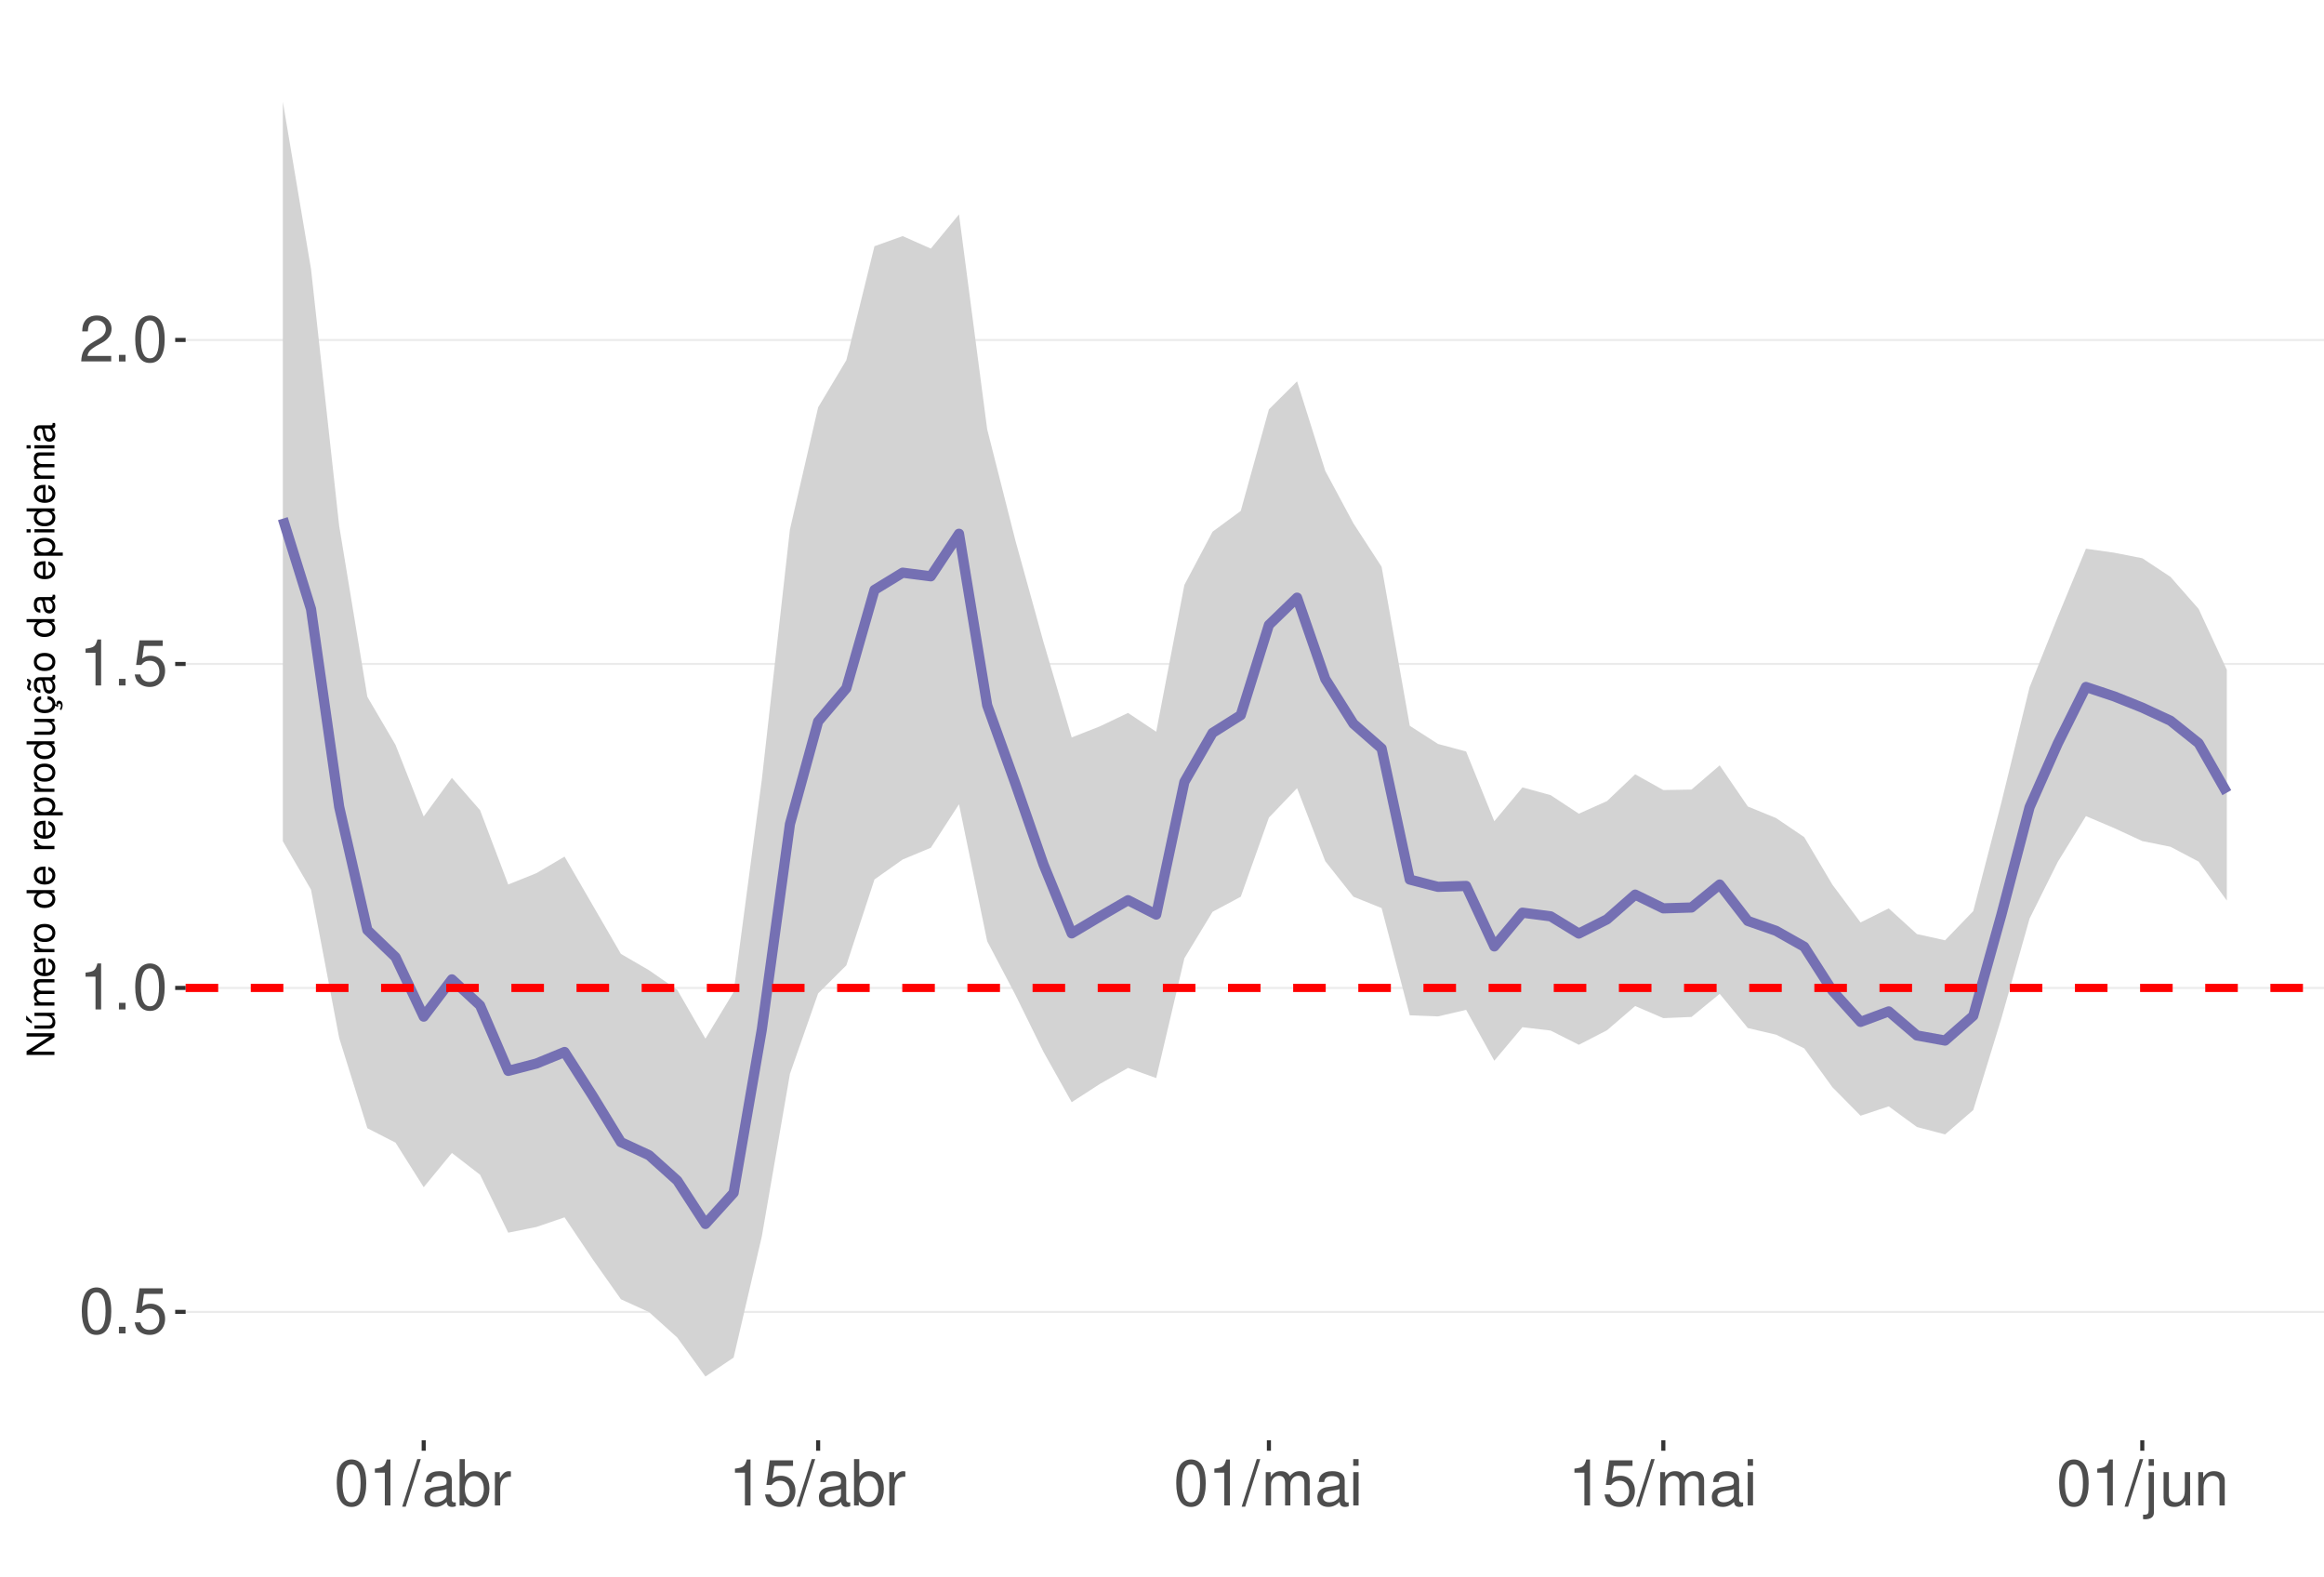
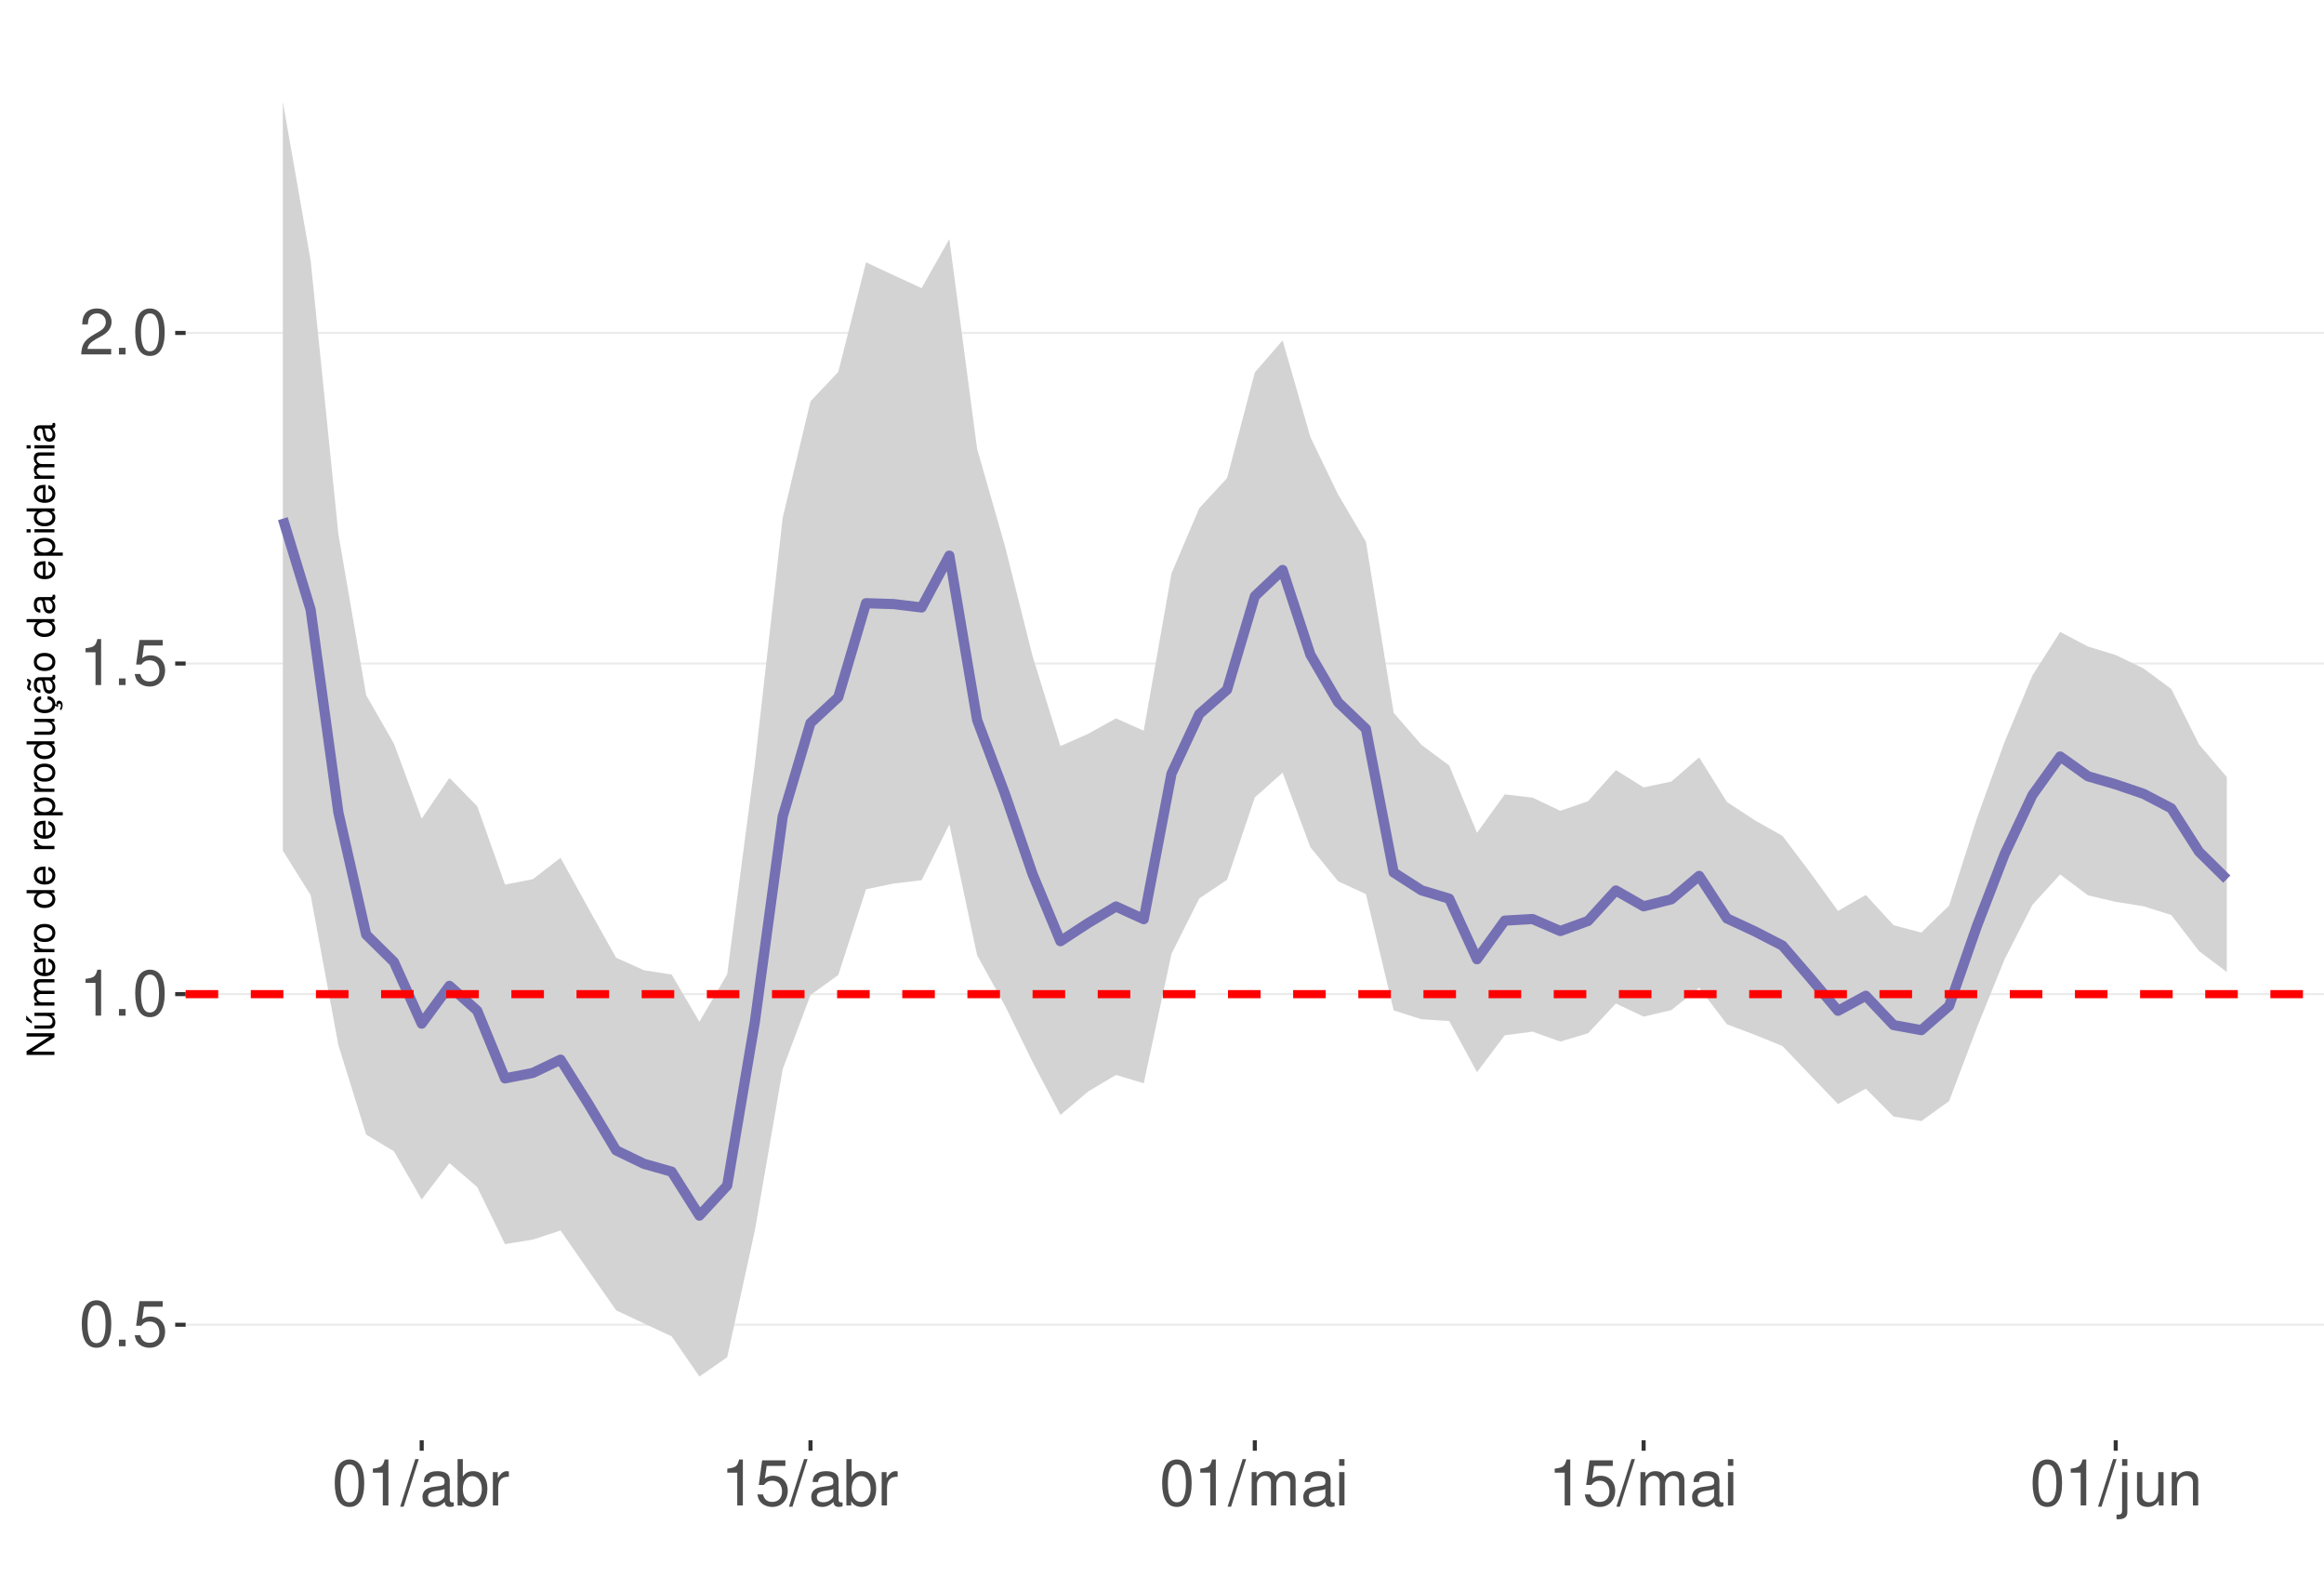
<svg xmlns="http://www.w3.org/2000/svg" xmlns:xlink="http://www.w3.org/1999/xlink" width="609pt" height="413pt" viewBox="0 0 609 413" version="1.1">
  <defs>
    <g>
      <symbol overflow="visible" id="glyph0-0">
        <path style="stroke:none;" d="" />
      </symbol>
      <symbol overflow="visible" id="glyph0-1">
        <path style="stroke:none;" d="M 4.578 -12.047 C 3.484 -12.047 2.484 -11.547 1.859 -10.734 C 1.094 -9.656 0.719 -8.062 0.719 -5.828 C 0.719 -1.766 2.047 0.391 4.578 0.391 C 7.078 0.391 8.438 -1.766 8.438 -5.734 C 8.438 -8.062 8.078 -9.625 7.297 -10.734 C 6.672 -11.562 5.703 -12.047 4.578 -12.047 Z M 4.578 -10.75 C 6.156 -10.75 6.953 -9.125 6.953 -5.859 C 6.953 -2.438 6.172 -0.828 4.547 -0.828 C 3 -0.828 2.219 -2.5 2.219 -5.812 C 2.219 -9.125 3 -10.75 4.578 -10.75 Z M 4.578 -10.75 " />
      </symbol>
      <symbol overflow="visible" id="glyph0-2">
        <path style="stroke:none;" d="M 3.188 -1.734 L 1.453 -1.734 L 1.453 0 L 3.188 0 Z M 3.188 -1.734 " />
      </symbol>
      <symbol overflow="visible" id="glyph0-3">
        <path style="stroke:none;" d="M 7.922 -11.812 L 1.828 -11.812 L 0.953 -5.375 L 2.297 -5.375 C 2.984 -6.203 3.547 -6.484 4.484 -6.484 C 6.062 -6.484 7.047 -5.391 7.047 -3.641 C 7.047 -1.953 6.062 -0.922 4.469 -0.922 C 3.188 -0.922 2.406 -1.562 2.047 -2.891 L 0.578 -2.891 C 0.781 -1.938 0.953 -1.469 1.297 -1.031 C 1.969 -0.141 3.172 0.391 4.5 0.391 C 6.875 0.391 8.547 -1.344 8.547 -3.844 C 8.547 -6.172 7 -7.781 4.734 -7.781 C 3.891 -7.781 3.234 -7.562 2.547 -7.062 L 3.016 -10.359 L 7.922 -10.359 Z M 7.922 -11.812 " />
      </symbol>
      <symbol overflow="visible" id="glyph0-4">
        <path style="stroke:none;" d="M 4.312 -8.578 L 4.312 0 L 5.781 0 L 5.781 -12.047 L 4.812 -12.047 C 4.297 -10.188 3.969 -9.938 1.703 -9.641 L 1.703 -8.578 Z M 4.312 -8.578 " />
      </symbol>
      <symbol overflow="visible" id="glyph0-5">
        <path style="stroke:none;" d="M 8.422 -1.453 L 2.219 -1.453 C 2.359 -2.453 2.891 -3.078 4.344 -3.969 L 6.016 -4.891 C 7.656 -5.812 8.516 -7.047 8.516 -8.531 C 8.516 -9.531 8.109 -10.453 7.406 -11.109 C 6.719 -11.75 5.844 -12.047 4.734 -12.047 C 3.234 -12.047 2.109 -11.516 1.469 -10.484 C 1.047 -9.844 0.859 -9.094 0.828 -7.875 L 2.297 -7.875 C 2.344 -8.688 2.453 -9.172 2.641 -9.578 C 3.031 -10.312 3.797 -10.766 4.688 -10.766 C 6.016 -10.766 7.016 -9.797 7.016 -8.5 C 7.016 -7.531 6.469 -6.703 5.406 -6.094 L 3.875 -5.203 C 1.422 -3.781 0.703 -2.641 0.562 -0.016 L 8.422 -0.016 Z M 8.422 -1.453 " />
      </symbol>
      <symbol overflow="visible" id="glyph0-6">
        <path style="stroke:none;" d="M 3.812 -12.141 L -0.141 0.328 L 0.781 0.328 L 4.734 -12.141 Z M 3.812 -12.141 " />
      </symbol>
      <symbol overflow="visible" id="glyph0-7">
        <path style="stroke:none;" d="M 8.906 -0.812 C 8.766 -0.781 8.688 -0.781 8.609 -0.781 C 8.125 -0.781 7.859 -1.031 7.859 -1.469 L 7.859 -6.594 C 7.859 -8.141 6.734 -8.984 4.578 -8.984 C 3.297 -8.984 2.281 -8.609 1.688 -7.969 C 1.281 -7.516 1.109 -7.016 1.078 -6.141 L 2.484 -6.141 C 2.594 -7.219 3.234 -7.688 4.531 -7.688 C 5.797 -7.688 6.484 -7.234 6.484 -6.391 L 6.484 -6.031 C 6.469 -5.438 6.156 -5.219 5.031 -5.062 C 3.062 -4.812 2.766 -4.75 2.234 -4.531 C 1.219 -4.094 0.703 -3.328 0.703 -2.203 C 0.703 -0.609 1.797 0.391 3.562 0.391 C 4.656 0.391 5.547 0 6.531 -0.906 C 6.625 0 7.062 0.391 7.969 0.391 C 8.266 0.391 8.438 0.344 8.906 0.234 Z M 6.484 -2.75 C 6.484 -2.281 6.344 -2 5.922 -1.609 C 5.359 -1.094 4.688 -0.828 3.859 -0.828 C 2.781 -0.828 2.156 -1.344 2.156 -2.234 C 2.156 -3.141 2.75 -3.609 4.25 -3.828 C 5.734 -4.031 6.016 -4.094 6.484 -4.312 Z M 6.484 -2.75 " />
      </symbol>
      <symbol overflow="visible" id="glyph0-8">
        <path style="stroke:none;" d="M 0.906 -12.141 L 0.906 0 L 2.156 0 L 2.156 -1.109 C 2.812 -0.094 3.703 0.391 4.906 0.391 C 7.219 0.391 8.719 -1.5 8.719 -4.391 C 8.719 -7.234 7.297 -8.984 4.984 -8.984 C 3.781 -8.984 2.938 -8.531 2.281 -7.547 L 2.281 -12.141 Z M 4.719 -7.672 C 6.266 -7.672 7.266 -6.328 7.266 -4.25 C 7.266 -2.266 6.234 -0.922 4.719 -0.922 C 3.234 -0.922 2.281 -2.25 2.281 -4.297 C 2.281 -6.344 3.234 -7.672 4.719 -7.672 Z M 4.719 -7.672 " />
      </symbol>
      <symbol overflow="visible" id="glyph0-9">
        <path style="stroke:none;" d="M 1.156 -8.734 L 1.156 0 L 2.547 0 L 2.547 -4.531 C 2.562 -6.625 3.438 -7.562 5.344 -7.516 L 5.344 -8.922 C 5.109 -8.969 4.984 -8.984 4.812 -8.984 C 3.922 -8.984 3.234 -8.438 2.438 -7.141 L 2.438 -8.734 Z M 1.156 -8.734 " />
      </symbol>
      <symbol overflow="visible" id="glyph0-10">
        <path style="stroke:none;" d="M 1.172 -8.734 L 1.172 0 L 2.562 0 L 2.562 -5.484 C 2.562 -6.75 3.484 -7.766 4.609 -7.766 C 5.641 -7.766 6.234 -7.125 6.234 -6.016 L 6.234 0 L 7.625 0 L 7.625 -5.484 C 7.625 -6.75 8.547 -7.766 9.672 -7.766 C 10.688 -7.766 11.297 -7.109 11.297 -6.016 L 11.297 0 L 12.688 0 L 12.688 -6.547 C 12.688 -8.109 11.797 -8.984 10.156 -8.984 C 9 -8.984 8.297 -8.625 7.484 -7.641 C 6.969 -8.578 6.266 -8.984 5.125 -8.984 C 3.969 -8.984 3.188 -8.547 2.453 -7.5 L 2.453 -8.734 Z M 1.172 -8.734 " />
      </symbol>
      <symbol overflow="visible" id="glyph0-11">
        <path style="stroke:none;" d="M 2.5 -8.734 L 1.109 -8.734 L 1.109 0 L 2.5 0 Z M 2.5 -12.141 L 1.094 -12.141 L 1.094 -10.391 L 2.5 -10.391 Z M 2.5 -12.141 " />
      </symbol>
      <symbol overflow="visible" id="glyph0-12">
        <path style="stroke:none;" d="M 1.172 -8.734 L 1.172 1.266 C 1.172 2.125 0.906 2.422 0.031 2.422 C -0.062 2.422 -0.109 2.422 -0.297 2.406 L -0.297 3.578 C -0.141 3.609 -0.047 3.625 0.172 3.625 C 1.734 3.625 2.547 3.016 2.547 1.812 L 2.547 -8.734 Z M 2.547 -12.141 L 1.172 -12.141 L 1.172 -10.391 L 2.547 -10.391 Z M 2.547 -12.141 " />
      </symbol>
      <symbol overflow="visible" id="glyph0-13">
        <path style="stroke:none;" d="M 8.031 0 L 8.031 -8.734 L 6.641 -8.734 L 6.641 -3.781 C 6.641 -2 5.719 -0.828 4.266 -0.828 C 3.172 -0.828 2.469 -1.5 2.469 -2.547 L 2.469 -8.734 L 1.078 -8.734 L 1.078 -2 C 1.078 -0.547 2.172 0.391 3.859 0.391 C 5.141 0.391 5.969 -0.062 6.781 -1.219 L 6.781 0 Z M 8.031 0 " />
      </symbol>
      <symbol overflow="visible" id="glyph0-14">
        <path style="stroke:none;" d="M 1.172 -8.734 L 1.172 0 L 2.562 0 L 2.562 -4.812 C 2.562 -6.594 3.5 -7.766 4.938 -7.766 C 6.031 -7.766 6.734 -7.094 6.734 -6.047 L 6.734 0 L 8.109 0 L 8.109 -6.594 C 8.109 -8.047 7.031 -8.984 5.344 -8.984 C 4.047 -8.984 3.219 -8.484 2.453 -7.266 L 2.453 -8.734 Z M 1.172 -8.734 " />
      </symbol>
      <symbol overflow="visible" id="glyph1-0">
        <path style="stroke:none;" d="" />
      </symbol>
      <symbol overflow="visible" id="glyph1-1">
        <path style="stroke:none;" d="M -7.297 -6.453 L -7.297 -5.578 L -1.328 -5.578 L -7.297 -1.766 L -7.297 -0.766 L 0 -0.766 L 0 -1.641 L -5.906 -1.641 L 0 -5.406 L 0 -6.453 Z M -7.297 -6.453 " />
      </symbol>
      <symbol overflow="visible" id="glyph1-2">
        <path style="stroke:none;" d="M 0 -4.812 L -5.234 -4.812 L -5.234 -3.984 L -2.266 -3.984 C -1.203 -3.984 -0.5 -3.438 -0.5 -2.562 C -0.5 -1.906 -0.906 -1.484 -1.531 -1.484 L -5.234 -1.484 L -5.234 -0.656 L -1.203 -0.656 C -0.328 -0.656 0.234 -1.297 0.234 -2.312 C 0.234 -3.094 -0.047 -3.578 -0.734 -4.062 L 0 -4.062 Z M -7.406 -2.953 L -5.922 -2 L -5.922 -2.594 L -7.406 -4.094 Z M -7.406 -2.953 " />
      </symbol>
      <symbol overflow="visible" id="glyph1-3">
        <path style="stroke:none;" d="M -5.234 -0.703 L 0 -0.703 L 0 -1.547 L -3.297 -1.547 C -4.047 -1.547 -4.656 -2.094 -4.656 -2.766 C -4.656 -3.391 -4.281 -3.734 -3.609 -3.734 L 0 -3.734 L 0 -4.578 L -3.297 -4.578 C -4.047 -4.578 -4.656 -5.125 -4.656 -5.812 C -4.656 -6.422 -4.266 -6.781 -3.609 -6.781 L 0 -6.781 L 0 -7.625 L -3.938 -7.625 C -4.875 -7.625 -5.391 -7.078 -5.391 -6.094 C -5.391 -5.406 -5.188 -4.984 -4.594 -4.484 C -5.156 -4.188 -5.391 -3.766 -5.391 -3.078 C -5.391 -2.375 -5.125 -1.906 -4.5 -1.469 L -5.234 -1.469 Z M -5.234 -0.703 " />
      </symbol>
      <symbol overflow="visible" id="glyph1-4">
        <path style="stroke:none;" d="M -2.344 -5.125 C -3.141 -5.125 -3.625 -5.062 -4.016 -4.922 C -4.875 -4.578 -5.391 -3.781 -5.391 -2.797 C -5.391 -1.344 -4.281 -0.406 -2.547 -0.406 C -0.812 -0.406 0.234 -1.297 0.234 -2.781 C 0.234 -3.984 -0.453 -4.812 -1.594 -5.016 L -1.594 -4.188 C -0.906 -3.953 -0.547 -3.484 -0.547 -2.812 C -0.547 -2.281 -0.781 -1.828 -1.219 -1.547 C -1.516 -1.344 -1.812 -1.281 -2.344 -1.266 Z M -3.016 -1.297 C -3.984 -1.359 -4.625 -1.953 -4.625 -2.797 C -4.625 -3.641 -3.953 -4.234 -3.016 -4.234 Z M -3.016 -1.297 " />
      </symbol>
      <symbol overflow="visible" id="glyph1-5">
        <path style="stroke:none;" d="M -5.234 -0.688 L 0 -0.688 L 0 -1.531 L -2.719 -1.531 C -3.984 -1.547 -4.547 -2.062 -4.516 -3.203 L -5.359 -3.203 C -5.375 -3.062 -5.391 -2.984 -5.391 -2.891 C -5.391 -2.344 -5.062 -1.938 -4.297 -1.453 L -5.234 -1.453 Z M -5.234 -0.688 " />
      </symbol>
      <symbol overflow="visible" id="glyph1-6">
        <path style="stroke:none;" d="M -5.391 -2.719 C -5.391 -1.234 -4.344 -0.359 -2.578 -0.359 C -0.812 -0.359 0.234 -1.234 0.234 -2.734 C 0.234 -4.203 -0.812 -5.094 -2.547 -5.094 C -4.359 -5.094 -5.391 -4.234 -5.391 -2.719 Z M -4.625 -2.734 C -4.625 -3.672 -3.844 -4.234 -2.547 -4.234 C -1.312 -4.234 -0.547 -3.656 -0.547 -2.734 C -0.547 -1.797 -1.312 -1.234 -2.578 -1.234 C -3.844 -1.234 -4.625 -1.797 -4.625 -2.734 Z M -4.625 -2.734 " />
      </symbol>
      <symbol overflow="visible" id="glyph1-7">
        <path style="stroke:none;" d="" />
      </symbol>
      <symbol overflow="visible" id="glyph1-8">
        <path style="stroke:none;" d="M -7.297 -4.953 L -7.297 -4.125 L -4.578 -4.125 C -5.109 -3.766 -5.391 -3.203 -5.391 -2.516 C -5.391 -1.156 -4.297 -0.266 -2.625 -0.266 C -0.859 -0.266 0.234 -1.125 0.234 -2.547 C 0.234 -3.266 -0.047 -3.766 -0.688 -4.203 L 0 -4.203 L 0 -4.953 Z M -4.609 -2.656 C -4.609 -3.547 -3.812 -4.125 -2.562 -4.125 C -1.344 -4.125 -0.547 -3.547 -0.547 -2.656 C -0.547 -1.734 -1.359 -1.125 -2.578 -1.125 C -3.797 -1.125 -4.609 -1.734 -4.609 -2.656 Z M -4.609 -2.656 " />
      </symbol>
      <symbol overflow="visible" id="glyph1-9">
        <path style="stroke:none;" d="M 2.188 -0.547 L 2.188 -1.375 L -0.547 -1.375 C -0.016 -1.812 0.234 -2.312 0.234 -2.984 C 0.234 -4.344 -0.859 -5.234 -2.531 -5.234 C -4.297 -5.234 -5.391 -4.375 -5.391 -2.984 C -5.391 -2.266 -5.062 -1.703 -4.453 -1.312 L -5.234 -1.312 L -5.234 -0.547 Z M -4.609 -2.844 C -4.609 -3.766 -3.797 -4.359 -2.547 -4.359 C -1.359 -4.359 -0.547 -3.75 -0.547 -2.844 C -0.547 -1.953 -1.344 -1.375 -2.578 -1.375 C -3.812 -1.375 -4.609 -1.953 -4.609 -2.844 Z M -4.609 -2.844 " />
      </symbol>
      <symbol overflow="visible" id="glyph1-10">
        <path style="stroke:none;" d="M 0 -4.812 L -5.234 -4.812 L -5.234 -3.984 L -2.266 -3.984 C -1.203 -3.984 -0.5 -3.438 -0.5 -2.562 C -0.5 -1.906 -0.906 -1.484 -1.531 -1.484 L -5.234 -1.484 L -5.234 -0.656 L -1.203 -0.656 C -0.328 -0.656 0.234 -1.297 0.234 -2.312 C 0.234 -3.094 -0.047 -3.578 -0.734 -4.062 L 0 -4.062 Z M 0 -4.812 " />
      </symbol>
      <symbol overflow="visible" id="glyph1-11">
        <path style="stroke:none;" d="M 0.234 -2.641 C 0.234 -3.875 -0.547 -4.703 -1.797 -4.766 L -1.797 -3.938 C -0.953 -3.797 -0.531 -3.359 -0.531 -2.656 C -0.531 -1.734 -1.281 -1.188 -2.516 -1.188 C -3.844 -1.188 -4.625 -1.719 -4.625 -2.625 C -4.625 -3.328 -4.203 -3.766 -3.484 -3.875 L -3.484 -4.703 C -3.984 -4.672 -4.312 -4.562 -4.609 -4.359 C -5.094 -4 -5.391 -3.375 -5.391 -2.641 C -5.391 -1.219 -4.266 -0.312 -2.531 -0.312 C -1.469 -0.312 -0.625 -0.672 -0.156 -1.312 C 0.047 -1.594 0.125 -1.812 0.203 -2.25 L 0.922 -1.938 L 0.984 -2.062 C 0.938 -2.188 0.906 -2.25 0.906 -2.375 C 0.906 -2.656 1.047 -2.828 1.281 -2.828 C 1.547 -2.828 1.734 -2.594 1.734 -2.297 C 1.734 -2.031 1.672 -1.844 1.438 -1.406 L 1.406 -1.312 L 1.812 -1.094 C 2.078 -1.75 2.141 -1.953 2.141 -2.344 C 2.141 -3.109 1.781 -3.578 1.203 -3.578 C 0.781 -3.578 0.547 -3.297 0.547 -2.797 C 0.547 -2.703 0.547 -2.641 0.562 -2.516 Z M 0.234 -2.641 " />
      </symbol>
      <symbol overflow="visible" id="glyph1-12">
        <path style="stroke:none;" d="M -0.484 -5.344 C -0.469 -5.266 -0.469 -5.219 -0.469 -5.172 C -0.469 -4.875 -0.625 -4.719 -0.875 -4.719 L -3.953 -4.719 C -4.891 -4.719 -5.391 -4.047 -5.391 -2.75 C -5.391 -1.984 -5.172 -1.375 -4.781 -1.016 C -4.516 -0.766 -4.203 -0.672 -3.688 -0.656 L -3.688 -1.484 C -4.328 -1.562 -4.625 -1.938 -4.625 -2.719 C -4.625 -3.484 -4.344 -3.891 -3.844 -3.891 L -3.625 -3.891 C -3.266 -3.875 -3.125 -3.703 -3.047 -3.016 C -2.891 -1.844 -2.844 -1.656 -2.719 -1.344 C -2.453 -0.734 -2 -0.422 -1.312 -0.422 C -0.375 -0.422 0.234 -1.078 0.234 -2.141 C 0.234 -2.797 0 -3.328 -0.547 -3.922 C 0 -3.984 0.234 -4.234 0.234 -4.781 C 0.234 -4.953 0.203 -5.062 0.141 -5.344 Z M -1.656 -3.891 C -1.375 -3.891 -1.203 -3.812 -0.969 -3.562 C -0.656 -3.219 -0.5 -2.812 -0.5 -2.312 C -0.5 -1.672 -0.812 -1.297 -1.344 -1.297 C -1.891 -1.297 -2.172 -1.656 -2.297 -2.547 C -2.422 -3.438 -2.453 -3.609 -2.594 -3.891 Z M -7.172 -3.75 C -6.922 -3.672 -6.812 -3.547 -6.812 -3.375 C -6.812 -3.25 -6.875 -2.984 -6.984 -2.734 C -7.156 -2.312 -7.172 -2.25 -7.172 -2.047 C -7.172 -1.594 -6.797 -1.297 -6.141 -1.188 L -6.141 -1.766 C -6.375 -1.812 -6.5 -1.938 -6.5 -2.094 C -6.5 -2.203 -6.469 -2.344 -6.375 -2.578 C -6.156 -3.156 -6.125 -3.234 -6.125 -3.438 C -6.125 -3.922 -6.484 -4.219 -7.172 -4.312 Z M -7.172 -3.75 " />
      </symbol>
      <symbol overflow="visible" id="glyph1-13">
        <path style="stroke:none;" d="M -0.484 -5.344 C -0.469 -5.266 -0.469 -5.219 -0.469 -5.172 C -0.469 -4.875 -0.625 -4.719 -0.875 -4.719 L -3.953 -4.719 C -4.891 -4.719 -5.391 -4.047 -5.391 -2.75 C -5.391 -1.984 -5.172 -1.375 -4.781 -1.016 C -4.516 -0.766 -4.203 -0.672 -3.688 -0.656 L -3.688 -1.484 C -4.328 -1.562 -4.625 -1.938 -4.625 -2.719 C -4.625 -3.484 -4.344 -3.891 -3.844 -3.891 L -3.625 -3.891 C -3.266 -3.875 -3.125 -3.703 -3.047 -3.016 C -2.891 -1.844 -2.844 -1.656 -2.719 -1.344 C -2.453 -0.734 -2 -0.422 -1.312 -0.422 C -0.375 -0.422 0.234 -1.078 0.234 -2.141 C 0.234 -2.797 0 -3.328 -0.547 -3.922 C 0 -3.984 0.234 -4.234 0.234 -4.781 C 0.234 -4.953 0.203 -5.062 0.141 -5.344 Z M -1.656 -3.891 C -1.375 -3.891 -1.203 -3.812 -0.969 -3.562 C -0.656 -3.219 -0.5 -2.812 -0.5 -2.312 C -0.5 -1.672 -0.812 -1.297 -1.344 -1.297 C -1.891 -1.297 -2.172 -1.656 -2.297 -2.547 C -2.422 -3.438 -2.453 -3.609 -2.594 -3.891 Z M -1.656 -3.891 " />
      </symbol>
      <symbol overflow="visible" id="glyph1-14">
        <path style="stroke:none;" d="M -5.234 -1.5 L -5.234 -0.672 L 0 -0.672 L 0 -1.5 Z M -7.297 -1.5 L -7.297 -0.656 L -6.234 -0.656 L -6.234 -1.5 Z M -7.297 -1.5 " />
      </symbol>
    </g>
    <clipPath id="clip1">
      <path d="M 48.645 9.961 L 609 9.961 L 609 377.328 L 48.645 377.328 Z M 48.645 9.961 " />
    </clipPath>
    <clipPath id="clip2">
-       <path d="M 48.645 343 L 609 343 L 609 344 L 48.645 344 Z M 48.645 343 " />
+       <path d="M 48.645 346 L 609 346 L 609 348 L 48.645 348 Z M 48.645 346 " />
    </clipPath>
    <clipPath id="clip3">
-       <path d="M 48.645 258 L 609 258 L 609 260 L 48.645 260 Z M 48.645 258 " />
+       <path d="M 48.645 260 L 609 260 L 609 261 L 48.645 261 Z M 48.645 260 " />
    </clipPath>
    <clipPath id="clip4">
      <path d="M 48.645 173 L 609 173 L 609 175 L 48.645 175 Z M 48.645 173 " />
    </clipPath>
    <clipPath id="clip5">
-       <path d="M 48.645 88 L 609 88 L 609 90 L 48.645 90 Z M 48.645 88 " />
+       <path d="M 48.645 86 L 609 86 L 609 88 L 48.645 88 Z M 48.645 86 " />
    </clipPath>
    <clipPath id="clip6">
-       <path d="M 48.645 257 L 609 257 L 609 260 L 48.645 260 Z M 48.645 257 " />
+       <path d="M 48.645 259 L 609 259 L 609 262 L 48.645 262 Z M 48.645 259 " />
    </clipPath>
  </defs>
  <g id="surface68">
    <rect x="0" y="0" width="609" height="413" style="fill:rgb(100%,100%,100%);fill-opacity:1;stroke:none;" />
    <rect x="0" y="0" width="609" height="413" style="fill:rgb(100%,100%,100%);fill-opacity:1;stroke:none;" />
    <path style="fill:none;stroke-width:1.067;stroke-linecap:round;stroke-linejoin:round;stroke:rgb(100%,100%,100%);stroke-opacity:1;stroke-miterlimit:10;" d="M 0 413 L 609 413 L 609 0 L 0 0 Z M 0 413 " />
    <g clip-path="url(#clip1)" clip-rule="nonzero">
      <path style=" stroke:none;fill-rule:nonzero;fill:rgb(100%,100%,100%);fill-opacity:1;" d="M 48.645 377.328 L 609 377.328 L 609 9.961 L 48.645 9.961 Z M 48.645 377.328 " />
    </g>
    <g clip-path="url(#clip2)" clip-rule="nonzero">
-       <path style="fill:none;stroke-width:0.533;stroke-linecap:butt;stroke-linejoin:round;stroke:rgb(92.157%,92.157%,92.157%);stroke-opacity:1;stroke-miterlimit:10;" d="M 48.645 343.691 L 609 343.691 " />
+       <path style="fill:none;stroke-width:0.533;stroke-linecap:butt;stroke-linejoin:round;stroke:rgb(92.157%,92.157%,92.157%);stroke-opacity:1;stroke-miterlimit:10;" d="M 48.645 347.059 L 609 347.059 " />
    </g>
    <g clip-path="url(#clip3)" clip-rule="nonzero">
-       <path style="fill:none;stroke-width:0.533;stroke-linecap:butt;stroke-linejoin:round;stroke:rgb(92.157%,92.157%,92.157%);stroke-opacity:1;stroke-miterlimit:10;" d="M 48.645 258.816 L 609 258.816 " />
+       <path style="fill:none;stroke-width:0.533;stroke-linecap:butt;stroke-linejoin:round;stroke:rgb(92.157%,92.157%,92.157%);stroke-opacity:1;stroke-miterlimit:10;" d="M 48.645 260.445 L 609 260.445 " />
    </g>
    <g clip-path="url(#clip4)" clip-rule="nonzero">
-       <path style="fill:none;stroke-width:0.533;stroke-linecap:butt;stroke-linejoin:round;stroke:rgb(92.157%,92.157%,92.157%);stroke-opacity:1;stroke-miterlimit:10;" d="M 48.645 173.941 L 609 173.941 " />
+       <path style="fill:none;stroke-width:0.533;stroke-linecap:butt;stroke-linejoin:round;stroke:rgb(92.157%,92.157%,92.157%);stroke-opacity:1;stroke-miterlimit:10;" d="M 48.645 173.832 L 609 173.832 " />
    </g>
    <g clip-path="url(#clip5)" clip-rule="nonzero">
-       <path style="fill:none;stroke-width:0.533;stroke-linecap:butt;stroke-linejoin:round;stroke:rgb(92.157%,92.157%,92.157%);stroke-opacity:1;stroke-miterlimit:10;" d="M 48.645 89.062 L 609 89.062 " />
-     </g>
-     <path style=" stroke:none;fill-rule:nonzero;fill:rgb(82.745%,82.745%,82.745%);fill-opacity:1;" d="M 74.117 26.66 L 81.5 70.477 L 88.883 137.785 L 96.266 182.555 L 103.648 195.145 L 111.031 213.91 L 118.414 203.781 L 125.797 212.25 L 133.18 231.723 L 140.562 228.754 L 147.945 224.414 L 155.328 237.176 L 162.711 249.91 L 170.094 254.191 L 177.477 259.328 L 184.859 272.105 L 192.242 259.906 L 199.625 204.316 L 207.008 138.66 L 214.391 106.719 L 221.773 94.383 L 229.156 64.504 L 236.539 61.855 L 243.922 65.125 L 251.305 56.168 L 258.688 112.457 L 266.07 141.551 L 273.453 168.238 L 280.836 193.199 L 288.219 190.293 L 295.602 186.773 L 302.984 191.699 L 310.367 153.242 L 317.75 139.297 L 325.133 133.855 L 332.516 107.242 L 339.898 99.91 L 347.281 123.355 L 354.664 137.113 L 362.047 148.484 L 369.43 190.145 L 376.812 194.895 L 384.195 196.879 L 391.578 215.148 L 398.961 206.281 L 406.344 208.316 L 413.727 213.172 L 421.109 209.875 L 428.492 202.852 L 435.875 206.984 L 443.258 206.852 L 450.641 200.512 L 458.023 211.293 L 465.406 214.309 L 472.789 219.309 L 480.172 231.762 L 487.555 241.668 L 494.938 237.98 L 502.32 244.707 L 509.703 246.34 L 517.086 238.691 L 524.469 210.195 L 531.852 180.031 L 539.234 161.609 L 546.617 143.754 L 554 144.797 L 561.383 146.246 L 568.766 151.125 L 576.148 159.527 L 583.531 175.473 L 583.531 235.934 L 576.148 225.727 L 568.766 221.836 L 561.383 220.348 L 554 216.938 L 546.617 213.805 L 539.234 225.809 L 531.852 240.641 L 524.469 266.766 L 517.086 290.816 L 509.703 297.195 L 502.32 295.254 L 494.938 289.848 L 487.555 292.297 L 480.172 284.824 L 472.789 274.645 L 465.406 271.062 L 458.023 269.336 L 450.641 260.363 L 443.258 266.422 L 435.875 266.734 L 428.492 263.562 L 421.109 269.914 L 413.727 273.715 L 406.344 269.992 L 398.961 269.109 L 391.578 277.891 L 384.195 264.562 L 376.812 266.281 L 369.43 265.996 L 362.047 237.895 L 354.664 234.93 L 347.281 225.613 L 339.898 206.492 L 332.516 214.203 L 325.133 234.934 L 317.75 238.875 L 310.367 251.051 L 302.984 282.434 L 295.602 279.777 L 288.219 283.98 L 280.836 288.754 L 273.453 275.59 L 266.07 260.598 L 258.688 246.578 L 251.305 210.699 L 243.922 222.098 L 236.539 225.176 L 229.156 230.398 L 221.773 252.91 L 214.391 260.25 L 207.008 281.312 L 199.625 323.953 L 192.242 355.66 L 184.859 360.629 L 177.477 350.418 L 170.094 343.758 L 162.711 340.383 L 155.328 329.938 L 147.945 318.922 L 140.562 321.445 L 133.18 322.941 L 125.797 307.762 L 118.414 302.055 L 111.031 311.027 L 103.648 299.352 L 96.266 295.574 L 88.883 271.934 L 81.5 233.078 L 74.117 220.383 Z M 74.117 26.66 " />
-     <path style="fill:none;stroke-width:2.667;stroke-linecap:butt;stroke-linejoin:round;stroke:rgb(45.882%,43.922%,70.196%);stroke-opacity:1;stroke-miterlimit:10;" d="M 74.117 135.875 L 81.5 159.57 L 88.883 211.402 L 96.266 243.656 L 103.648 250.758 L 111.031 266.34 L 118.414 256.578 L 125.797 263.391 L 133.18 280.547 L 140.562 278.629 L 147.945 275.602 L 155.328 287.141 L 162.711 299.219 L 170.094 302.652 L 177.477 309.285 L 184.859 320.66 L 192.242 312.504 L 199.625 269.75 L 207.008 215.879 L 214.391 189.02 L 221.773 180.328 L 229.156 154.547 L 236.539 150.035 L 243.922 150.984 L 251.305 139.832 L 258.688 184.773 L 266.07 205.281 L 273.453 226.496 L 280.836 244.531 L 288.219 240.125 L 295.602 235.836 L 302.984 239.605 L 310.367 204.844 L 317.75 192.004 L 325.133 187.359 L 332.516 163.723 L 339.898 156.574 L 347.281 177.875 L 354.664 189.605 L 362.047 196.074 L 369.43 230.43 L 376.812 232.336 L 384.195 232.102 L 391.578 247.945 L 398.961 239.105 L 406.344 240.062 L 413.727 244.574 L 421.109 240.859 L 428.492 234.375 L 435.875 237.973 L 443.258 237.75 L 450.641 231.73 L 458.023 241.27 L 465.406 243.852 L 472.789 248.023 L 480.172 259.535 L 487.555 267.715 L 494.938 264.969 L 502.32 271.27 L 509.703 272.609 L 517.086 266.121 L 524.469 239.621 L 531.852 211.453 L 539.234 194.777 L 546.617 179.973 L 554 182.434 L 561.383 185.387 L 568.766 188.812 L 576.148 194.707 L 583.531 207.668 " />
+       <path style="fill:none;stroke-width:0.533;stroke-linecap:butt;stroke-linejoin:round;stroke:rgb(92.157%,92.157%,92.157%);stroke-opacity:1;stroke-miterlimit:10;" d="M 48.645 87.223 L 609 87.223 " />
+     </g>
+     <path style=" stroke:none;fill-rule:nonzero;fill:rgb(82.745%,82.745%,82.745%);fill-opacity:1;" d="M 74.117 26.66 L 81.395 68.188 L 88.672 139.887 L 95.949 182.109 L 103.227 194.82 L 110.504 214.473 L 117.781 203.789 L 125.059 211.223 L 132.336 231.75 L 139.613 230.34 L 146.891 224.727 L 154.168 237.922 L 161.445 250.898 L 168.723 254.18 L 176 255.297 L 183.277 267.688 L 190.555 255.246 L 197.832 199.871 L 205.109 135.617 L 212.387 105.145 L 219.664 97.434 L 226.941 68.723 L 234.219 72.121 L 241.496 75.488 L 248.773 62.629 L 256.051 117.59 L 263.328 142.992 L 270.605 171.984 L 277.883 195.457 L 285.16 192.234 L 292.438 188.203 L 299.715 191.426 L 306.992 150.188 L 314.27 133.125 L 321.547 125.266 L 328.824 97.57 L 336.102 89.172 L 343.379 114.504 L 350.656 129.562 L 357.934 141.922 L 365.211 186.746 L 372.488 195.133 L 379.766 200.559 L 387.043 218.18 L 394.32 208.113 L 401.598 208.969 L 408.875 212.414 L 416.152 209.906 L 423.43 201.734 L 430.707 206.285 L 437.984 204.742 L 445.262 198.422 L 452.539 210.105 L 459.816 214.883 L 467.094 218.98 L 474.371 228.617 L 481.648 238.645 L 488.926 234.469 L 496.203 242.391 L 503.48 244.316 L 510.758 237.238 L 518.035 214.41 L 525.312 194.324 L 532.59 176.957 L 539.867 165.543 L 547.145 169.387 L 554.422 171.605 L 561.699 175.117 L 568.977 180.496 L 576.254 195.027 L 583.531 203.57 L 583.531 254.645 L 576.254 249.176 L 568.977 239.719 L 561.699 237.422 L 554.422 236.266 L 547.145 234.566 L 539.867 229.086 L 532.59 237.051 L 525.312 251.285 L 518.035 269.246 L 510.758 288.477 L 503.48 293.699 L 496.203 292.512 L 488.926 285.211 L 481.648 289.242 L 474.371 281.668 L 467.094 274.043 L 459.816 271.09 L 452.539 268.344 L 445.262 258.762 L 437.984 264.625 L 430.707 266.336 L 423.43 262.902 L 416.152 270.699 L 408.875 272.871 L 401.598 270.27 L 394.32 271.23 L 387.043 280.887 L 379.766 267.504 L 372.488 267.023 L 365.211 264.707 L 357.934 234.238 L 350.656 230.883 L 343.379 221.953 L 336.102 202.426 L 328.824 208.902 L 321.547 230.488 L 314.27 235.371 L 306.992 249.867 L 299.715 283.801 L 292.438 281.621 L 285.16 285.941 L 277.883 292.082 L 270.605 278.266 L 263.328 263.402 L 256.051 250.285 L 248.773 215.988 L 241.496 230.605 L 234.219 231.461 L 226.941 232.973 L 219.664 255.434 L 212.387 260.691 L 205.109 280.086 L 197.832 322.273 L 190.555 355.574 L 183.277 360.629 L 176 350.094 L 168.723 346.711 L 161.445 343.266 L 154.168 332.848 L 146.891 322.367 L 139.613 324.754 L 132.336 325.941 L 125.059 310.996 L 117.781 304.719 L 110.504 314.238 L 103.227 301.613 L 95.949 297.238 L 88.672 273.789 L 81.395 234.488 L 74.117 222.867 Z M 74.117 26.66 " />
+     <path style="fill:none;stroke-width:2.667;stroke-linecap:butt;stroke-linejoin:round;stroke:rgb(45.882%,43.922%,70.196%);stroke-opacity:1;stroke-miterlimit:10;" d="M 74.117 135.883 L 81.395 159.711 L 88.672 212.855 L 95.949 244.844 L 103.227 252.012 L 110.504 268.176 L 117.781 258.273 L 125.059 264.789 L 132.336 282.512 L 139.613 281.09 L 146.891 277.605 L 154.168 289.188 L 161.445 301.367 L 168.723 304.891 L 176 306.957 L 183.277 318.473 L 190.555 310.594 L 197.832 267.539 L 205.109 213.898 L 212.387 189.418 L 219.664 182.656 L 226.941 158.031 L 234.219 158.258 L 241.496 159.152 L 248.773 145.566 L 256.051 188.625 L 263.328 207.934 L 270.605 229.059 L 277.883 246.582 L 285.16 241.824 L 292.438 237.484 L 299.715 240.805 L 306.992 202.684 L 314.27 187.078 L 321.547 180.699 L 328.824 156.203 L 336.102 149.316 L 343.379 171.496 L 350.656 183.988 L 357.934 190.949 L 365.211 228.566 L 372.488 233.246 L 379.766 235.441 L 387.043 251.297 L 394.32 241.184 L 401.598 240.77 L 408.875 243.914 L 416.152 241.266 L 423.43 233.285 L 430.707 237.438 L 437.984 235.602 L 445.262 229.465 L 452.539 240.602 L 459.816 243.984 L 467.094 247.73 L 474.371 256.18 L 481.648 264.805 L 488.926 260.871 L 496.203 268.555 L 503.48 269.879 L 510.758 263.543 L 518.035 242.633 L 525.312 223.758 L 532.59 208.301 L 539.867 198.184 L 547.145 203.367 L 554.422 205.492 L 561.699 207.965 L 568.977 211.766 L 576.254 223.137 L 583.531 230.32 " />
    <g clip-path="url(#clip6)" clip-rule="nonzero">
-       <path style="fill:none;stroke-width:2.134;stroke-linecap:butt;stroke-linejoin:round;stroke:rgb(100%,0%,0%);stroke-opacity:1;stroke-dasharray:8.536,8.536;stroke-miterlimit:10;" d="M 48.645 258.816 L 609 258.816 " />
-     </g>
-     <g style="fill:rgb(30.196%,30.196%,30.196%);fill-opacity:1;">
-       <use xlink:href="#glyph0-1" x="20.715" y="349.329" />
-       <use xlink:href="#glyph0-2" x="29.715" y="349.329" />
-       <use xlink:href="#glyph0-3" x="34.715" y="349.329" />
-     </g>
-     <g style="fill:rgb(30.196%,30.196%,30.196%);fill-opacity:1;">
-       <use xlink:href="#glyph0-4" x="20.715" y="264.454" />
-       <use xlink:href="#glyph0-2" x="29.715" y="264.454" />
-       <use xlink:href="#glyph0-1" x="34.715" y="264.454" />
-     </g>
-     <g style="fill:rgb(30.196%,30.196%,30.196%);fill-opacity:1;">
-       <use xlink:href="#glyph0-4" x="20.715" y="179.579" />
-       <use xlink:href="#glyph0-2" x="29.715" y="179.579" />
-       <use xlink:href="#glyph0-3" x="34.715" y="179.579" />
-     </g>
-     <g style="fill:rgb(30.196%,30.196%,30.196%);fill-opacity:1;">
-       <use xlink:href="#glyph0-5" x="20.715" y="94.7" />
-       <use xlink:href="#glyph0-2" x="29.715" y="94.7" />
-       <use xlink:href="#glyph0-1" x="34.715" y="94.7" />
-     </g>
-     <path style="fill:none;stroke-width:1.067;stroke-linecap:butt;stroke-linejoin:round;stroke:rgb(20%,20%,20%);stroke-opacity:1;stroke-miterlimit:10;" d="M 45.906 343.691 L 48.645 343.691 " />
-     <path style="fill:none;stroke-width:1.067;stroke-linecap:butt;stroke-linejoin:round;stroke:rgb(20%,20%,20%);stroke-opacity:1;stroke-miterlimit:10;" d="M 45.906 258.816 L 48.645 258.816 " />
-     <path style="fill:none;stroke-width:1.067;stroke-linecap:butt;stroke-linejoin:round;stroke:rgb(20%,20%,20%);stroke-opacity:1;stroke-miterlimit:10;" d="M 45.906 173.941 L 48.645 173.941 " />
-     <path style="fill:none;stroke-width:1.067;stroke-linecap:butt;stroke-linejoin:round;stroke:rgb(20%,20%,20%);stroke-opacity:1;stroke-miterlimit:10;" d="M 45.906 89.062 L 48.645 89.062 " />
-     <path style="fill:none;stroke-width:1.067;stroke-linecap:butt;stroke-linejoin:round;stroke:rgb(20%,20%,20%);stroke-opacity:1;stroke-miterlimit:10;" d="M 111.031 380.07 L 111.031 377.328 " />
-     <path style="fill:none;stroke-width:1.067;stroke-linecap:butt;stroke-linejoin:round;stroke:rgb(20%,20%,20%);stroke-opacity:1;stroke-miterlimit:10;" d="M 214.391 380.07 L 214.391 377.328 " />
-     <path style="fill:none;stroke-width:1.067;stroke-linecap:butt;stroke-linejoin:round;stroke:rgb(20%,20%,20%);stroke-opacity:1;stroke-miterlimit:10;" d="M 332.516 380.07 L 332.516 377.328 " />
-     <path style="fill:none;stroke-width:1.067;stroke-linecap:butt;stroke-linejoin:round;stroke:rgb(20%,20%,20%);stroke-opacity:1;stroke-miterlimit:10;" d="M 435.875 380.07 L 435.875 377.328 " />
-     <path style="fill:none;stroke-width:1.067;stroke-linecap:butt;stroke-linejoin:round;stroke:rgb(20%,20%,20%);stroke-opacity:1;stroke-miterlimit:10;" d="M 561.383 380.07 L 561.383 377.328 " />
-     <g style="fill:rgb(30.196%,30.196%,30.196%);fill-opacity:1;">
-       <use xlink:href="#glyph0-1" x="87.531" y="394.399" />
-       <use xlink:href="#glyph0-4" x="96.531" y="394.399" />
-       <use xlink:href="#glyph0-6" x="105.531" y="394.399" />
-       <use xlink:href="#glyph0-7" x="110.531" y="394.399" />
-       <use xlink:href="#glyph0-8" x="119.531" y="394.399" />
-       <use xlink:href="#glyph0-9" x="128.531" y="394.399" />
-     </g>
-     <g style="fill:rgb(30.196%,30.196%,30.196%);fill-opacity:1;">
-       <use xlink:href="#glyph0-4" x="190.891" y="394.399" />
-       <use xlink:href="#glyph0-3" x="199.891" y="394.399" />
-       <use xlink:href="#glyph0-6" x="208.891" y="394.399" />
-       <use xlink:href="#glyph0-7" x="213.891" y="394.399" />
-       <use xlink:href="#glyph0-8" x="222.891" y="394.399" />
-       <use xlink:href="#glyph0-9" x="231.891" y="394.399" />
-     </g>
-     <g style="fill:rgb(30.196%,30.196%,30.196%);fill-opacity:1;">
-       <use xlink:href="#glyph0-1" x="307.516" y="394.399" />
-       <use xlink:href="#glyph0-4" x="316.516" y="394.399" />
-       <use xlink:href="#glyph0-6" x="325.516" y="394.399" />
-       <use xlink:href="#glyph0-10" x="330.516" y="394.399" />
-       <use xlink:href="#glyph0-7" x="344.516" y="394.399" />
-       <use xlink:href="#glyph0-11" x="353.516" y="394.399" />
-     </g>
-     <g style="fill:rgb(30.196%,30.196%,30.196%);fill-opacity:1;">
-       <use xlink:href="#glyph0-4" x="410.875" y="394.399" />
-       <use xlink:href="#glyph0-3" x="419.875" y="394.399" />
-       <use xlink:href="#glyph0-6" x="428.875" y="394.399" />
-       <use xlink:href="#glyph0-10" x="433.875" y="394.399" />
-       <use xlink:href="#glyph0-7" x="447.875" y="394.399" />
-       <use xlink:href="#glyph0-11" x="456.875" y="394.399" />
-     </g>
-     <g style="fill:rgb(30.196%,30.196%,30.196%);fill-opacity:1;">
-       <use xlink:href="#glyph0-1" x="538.883" y="394.399" />
-       <use xlink:href="#glyph0-4" x="547.883" y="394.399" />
-       <use xlink:href="#glyph0-6" x="556.883" y="394.399" />
-       <use xlink:href="#glyph0-12" x="561.883" y="394.399" />
-       <use xlink:href="#glyph0-13" x="565.883" y="394.399" />
-       <use xlink:href="#glyph0-14" x="574.883" y="394.399" />
+       <path style="fill:none;stroke-width:2.134;stroke-linecap:butt;stroke-linejoin:round;stroke:rgb(100%,0%,0%);stroke-opacity:1;stroke-dasharray:8.536,8.536;stroke-miterlimit:10;" d="M 48.645 260.445 L 609 260.445 " />
+     </g>
+     <g style="fill:rgb(30.196%,30.196%,30.196%);fill-opacity:1;">
+       <use xlink:href="#glyph0-1" x="20.715" y="352.696" />
+       <use xlink:href="#glyph0-2" x="29.715" y="352.696" />
+       <use xlink:href="#glyph0-3" x="34.715" y="352.696" />
+     </g>
+     <g style="fill:rgb(30.196%,30.196%,30.196%);fill-opacity:1;">
+       <use xlink:href="#glyph0-4" x="20.715" y="266.083" />
+       <use xlink:href="#glyph0-2" x="29.715" y="266.083" />
+       <use xlink:href="#glyph0-1" x="34.715" y="266.083" />
+     </g>
+     <g style="fill:rgb(30.196%,30.196%,30.196%);fill-opacity:1;">
+       <use xlink:href="#glyph0-4" x="20.715" y="179.47" />
+       <use xlink:href="#glyph0-2" x="29.715" y="179.47" />
+       <use xlink:href="#glyph0-3" x="34.715" y="179.47" />
+     </g>
+     <g style="fill:rgb(30.196%,30.196%,30.196%);fill-opacity:1;">
+       <use xlink:href="#glyph0-5" x="20.715" y="92.86" />
+       <use xlink:href="#glyph0-2" x="29.715" y="92.86" />
+       <use xlink:href="#glyph0-1" x="34.715" y="92.86" />
+     </g>
+     <path style="fill:none;stroke-width:1.067;stroke-linecap:butt;stroke-linejoin:round;stroke:rgb(20%,20%,20%);stroke-opacity:1;stroke-miterlimit:10;" d="M 45.906 347.059 L 48.645 347.059 " />
+     <path style="fill:none;stroke-width:1.067;stroke-linecap:butt;stroke-linejoin:round;stroke:rgb(20%,20%,20%);stroke-opacity:1;stroke-miterlimit:10;" d="M 45.906 260.445 L 48.645 260.445 " />
+     <path style="fill:none;stroke-width:1.067;stroke-linecap:butt;stroke-linejoin:round;stroke:rgb(20%,20%,20%);stroke-opacity:1;stroke-miterlimit:10;" d="M 45.906 173.832 L 48.645 173.832 " />
+     <path style="fill:none;stroke-width:1.067;stroke-linecap:butt;stroke-linejoin:round;stroke:rgb(20%,20%,20%);stroke-opacity:1;stroke-miterlimit:10;" d="M 45.906 87.223 L 48.645 87.223 " />
+     <path style="fill:none;stroke-width:1.067;stroke-linecap:butt;stroke-linejoin:round;stroke:rgb(20%,20%,20%);stroke-opacity:1;stroke-miterlimit:10;" d="M 110.504 380.07 L 110.504 377.328 " />
+     <path style="fill:none;stroke-width:1.067;stroke-linecap:butt;stroke-linejoin:round;stroke:rgb(20%,20%,20%);stroke-opacity:1;stroke-miterlimit:10;" d="M 212.387 380.07 L 212.387 377.328 " />
+     <path style="fill:none;stroke-width:1.067;stroke-linecap:butt;stroke-linejoin:round;stroke:rgb(20%,20%,20%);stroke-opacity:1;stroke-miterlimit:10;" d="M 328.824 380.07 L 328.824 377.328 " />
+     <path style="fill:none;stroke-width:1.067;stroke-linecap:butt;stroke-linejoin:round;stroke:rgb(20%,20%,20%);stroke-opacity:1;stroke-miterlimit:10;" d="M 430.707 380.07 L 430.707 377.328 " />
+     <path style="fill:none;stroke-width:1.067;stroke-linecap:butt;stroke-linejoin:round;stroke:rgb(20%,20%,20%);stroke-opacity:1;stroke-miterlimit:10;" d="M 554.422 380.07 L 554.422 377.328 " />
+     <g style="fill:rgb(30.196%,30.196%,30.196%);fill-opacity:1;">
+       <use xlink:href="#glyph0-1" x="87.004" y="394.399" />
+       <use xlink:href="#glyph0-4" x="96.004" y="394.399" />
+       <use xlink:href="#glyph0-6" x="105.004" y="394.399" />
+       <use xlink:href="#glyph0-7" x="110.004" y="394.399" />
+       <use xlink:href="#glyph0-8" x="119.004" y="394.399" />
+       <use xlink:href="#glyph0-9" x="128.004" y="394.399" />
+     </g>
+     <g style="fill:rgb(30.196%,30.196%,30.196%);fill-opacity:1;">
+       <use xlink:href="#glyph0-4" x="188.887" y="394.399" />
+       <use xlink:href="#glyph0-3" x="197.887" y="394.399" />
+       <use xlink:href="#glyph0-6" x="206.887" y="394.399" />
+       <use xlink:href="#glyph0-7" x="211.887" y="394.399" />
+       <use xlink:href="#glyph0-8" x="220.887" y="394.399" />
+       <use xlink:href="#glyph0-9" x="229.887" y="394.399" />
+     </g>
+     <g style="fill:rgb(30.196%,30.196%,30.196%);fill-opacity:1;">
+       <use xlink:href="#glyph0-1" x="303.824" y="394.399" />
+       <use xlink:href="#glyph0-4" x="312.824" y="394.399" />
+       <use xlink:href="#glyph0-6" x="321.824" y="394.399" />
+       <use xlink:href="#glyph0-10" x="326.824" y="394.399" />
+       <use xlink:href="#glyph0-7" x="340.824" y="394.399" />
+       <use xlink:href="#glyph0-11" x="349.824" y="394.399" />
+     </g>
+     <g style="fill:rgb(30.196%,30.196%,30.196%);fill-opacity:1;">
+       <use xlink:href="#glyph0-4" x="405.707" y="394.399" />
+       <use xlink:href="#glyph0-3" x="414.707" y="394.399" />
+       <use xlink:href="#glyph0-6" x="423.707" y="394.399" />
+       <use xlink:href="#glyph0-10" x="428.707" y="394.399" />
+       <use xlink:href="#glyph0-7" x="442.707" y="394.399" />
+       <use xlink:href="#glyph0-11" x="451.707" y="394.399" />
+     </g>
+     <g style="fill:rgb(30.196%,30.196%,30.196%);fill-opacity:1;">
+       <use xlink:href="#glyph0-1" x="531.922" y="394.399" />
+       <use xlink:href="#glyph0-4" x="540.922" y="394.399" />
+       <use xlink:href="#glyph0-6" x="549.922" y="394.399" />
+       <use xlink:href="#glyph0-12" x="554.922" y="394.399" />
+       <use xlink:href="#glyph0-13" x="558.922" y="394.399" />
+       <use xlink:href="#glyph0-14" x="567.922" y="394.399" />
    </g>
    <g style="fill:rgb(0%,0%,0%);fill-opacity:1;">
      <use xlink:href="#glyph1-1" x="14.263" y="277.145" />
      <use xlink:href="#glyph1-2" x="14.263" y="270.145" />
      <use xlink:href="#glyph1-3" x="14.263" y="264.145" />
      <use xlink:href="#glyph1-4" x="14.263" y="256.145" />
      <use xlink:href="#glyph1-5" x="14.263" y="250.145" />
      <use xlink:href="#glyph1-6" x="14.263" y="247.145" />
      <use xlink:href="#glyph1-7" x="14.263" y="241.145" />
      <use xlink:href="#glyph1-8" x="14.263" y="238.145" />
      <use xlink:href="#glyph1-4" x="14.263" y="232.145" />
      <use xlink:href="#glyph1-7" x="14.263" y="226.145" />
      <use xlink:href="#glyph1-5" x="14.263" y="223.145" />
      <use xlink:href="#glyph1-4" x="14.263" y="220.145" />
      <use xlink:href="#glyph1-9" x="14.263" y="214.145" />
      <use xlink:href="#glyph1-5" x="14.263" y="208.145" />
      <use xlink:href="#glyph1-6" x="14.263" y="205.145" />
      <use xlink:href="#glyph1-8" x="14.263" y="199.145" />
      <use xlink:href="#glyph1-10" x="14.263" y="193.145" />
      <use xlink:href="#glyph1-11" x="14.263" y="187.145" />
      <use xlink:href="#glyph1-12" x="14.263" y="182.145" />
      <use xlink:href="#glyph1-6" x="14.263" y="176.145" />
      <use xlink:href="#glyph1-7" x="14.263" y="170.145" />
      <use xlink:href="#glyph1-8" x="14.263" y="167.145" />
      <use xlink:href="#glyph1-13" x="14.263" y="161.145" />
      <use xlink:href="#glyph1-7" x="14.263" y="155.145" />
      <use xlink:href="#glyph1-4" x="14.263" y="152.145" />
      <use xlink:href="#glyph1-9" x="14.263" y="146.145" />
      <use xlink:href="#glyph1-14" x="14.263" y="140.145" />
      <use xlink:href="#glyph1-8" x="14.263" y="138.145" />
      <use xlink:href="#glyph1-4" x="14.263" y="132.145" />
      <use xlink:href="#glyph1-3" x="14.263" y="126.145" />
      <use xlink:href="#glyph1-14" x="14.263" y="118.145" />
      <use xlink:href="#glyph1-13" x="14.263" y="116.145" />
    </g>
  </g>
</svg>
